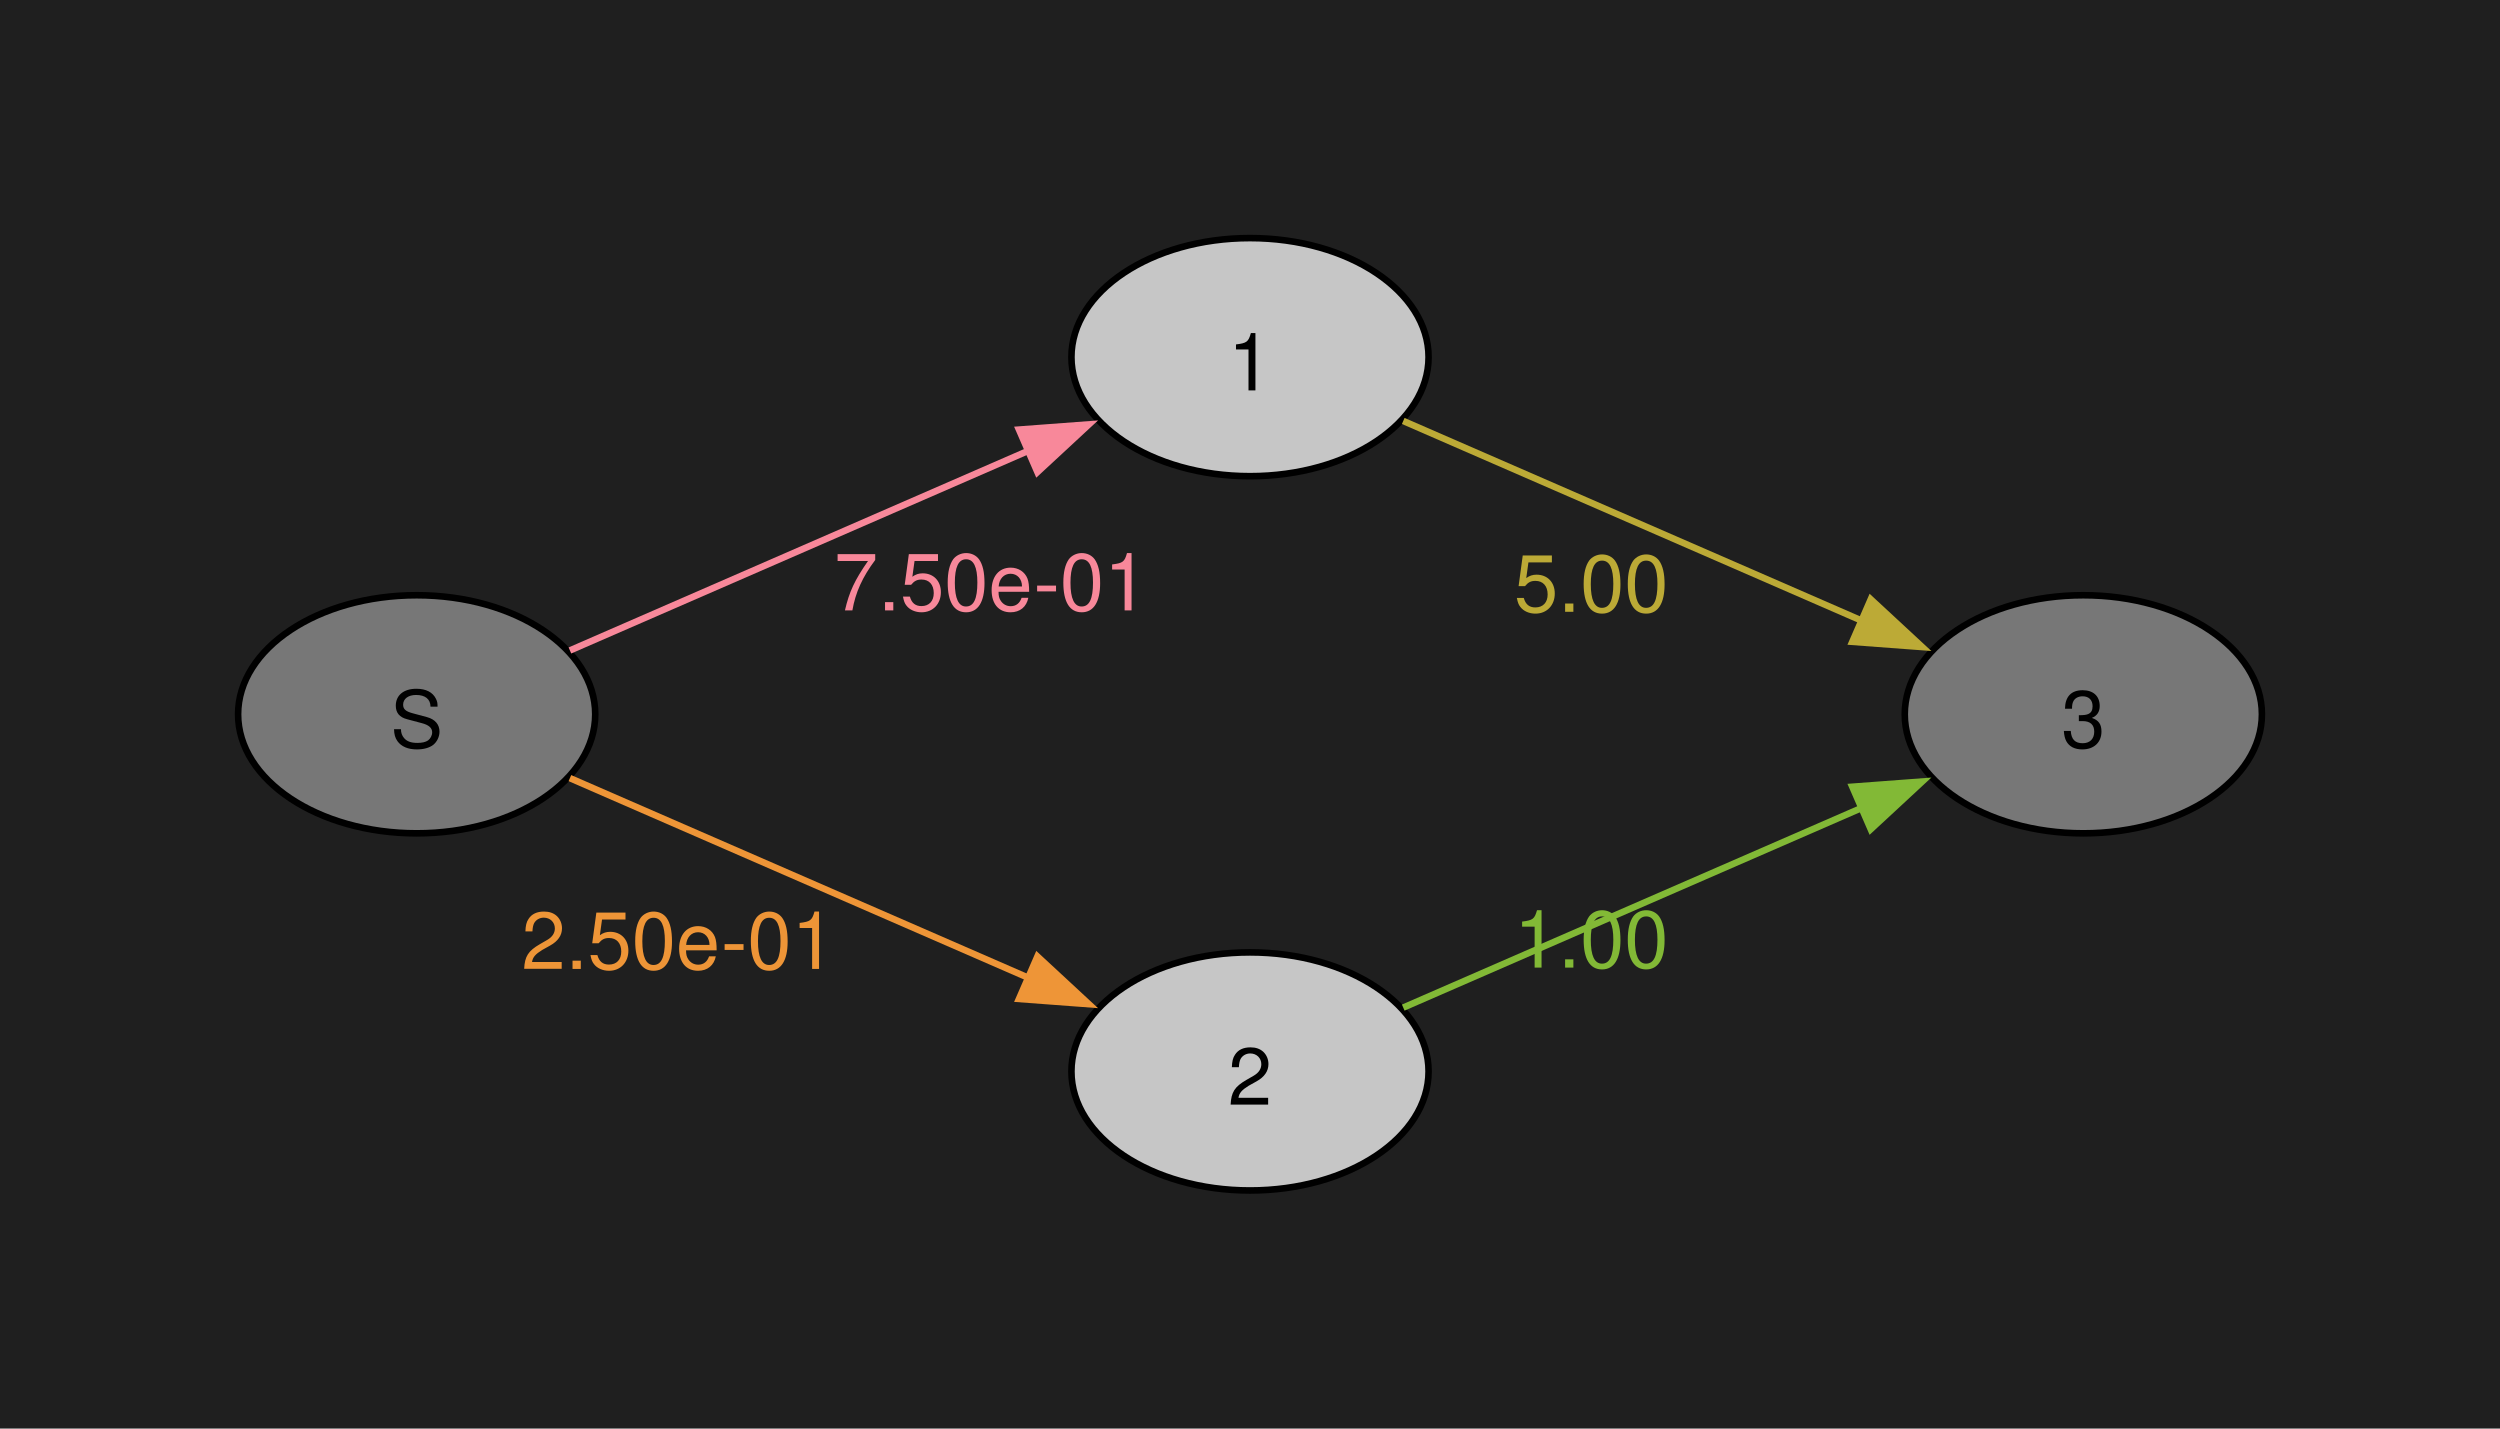
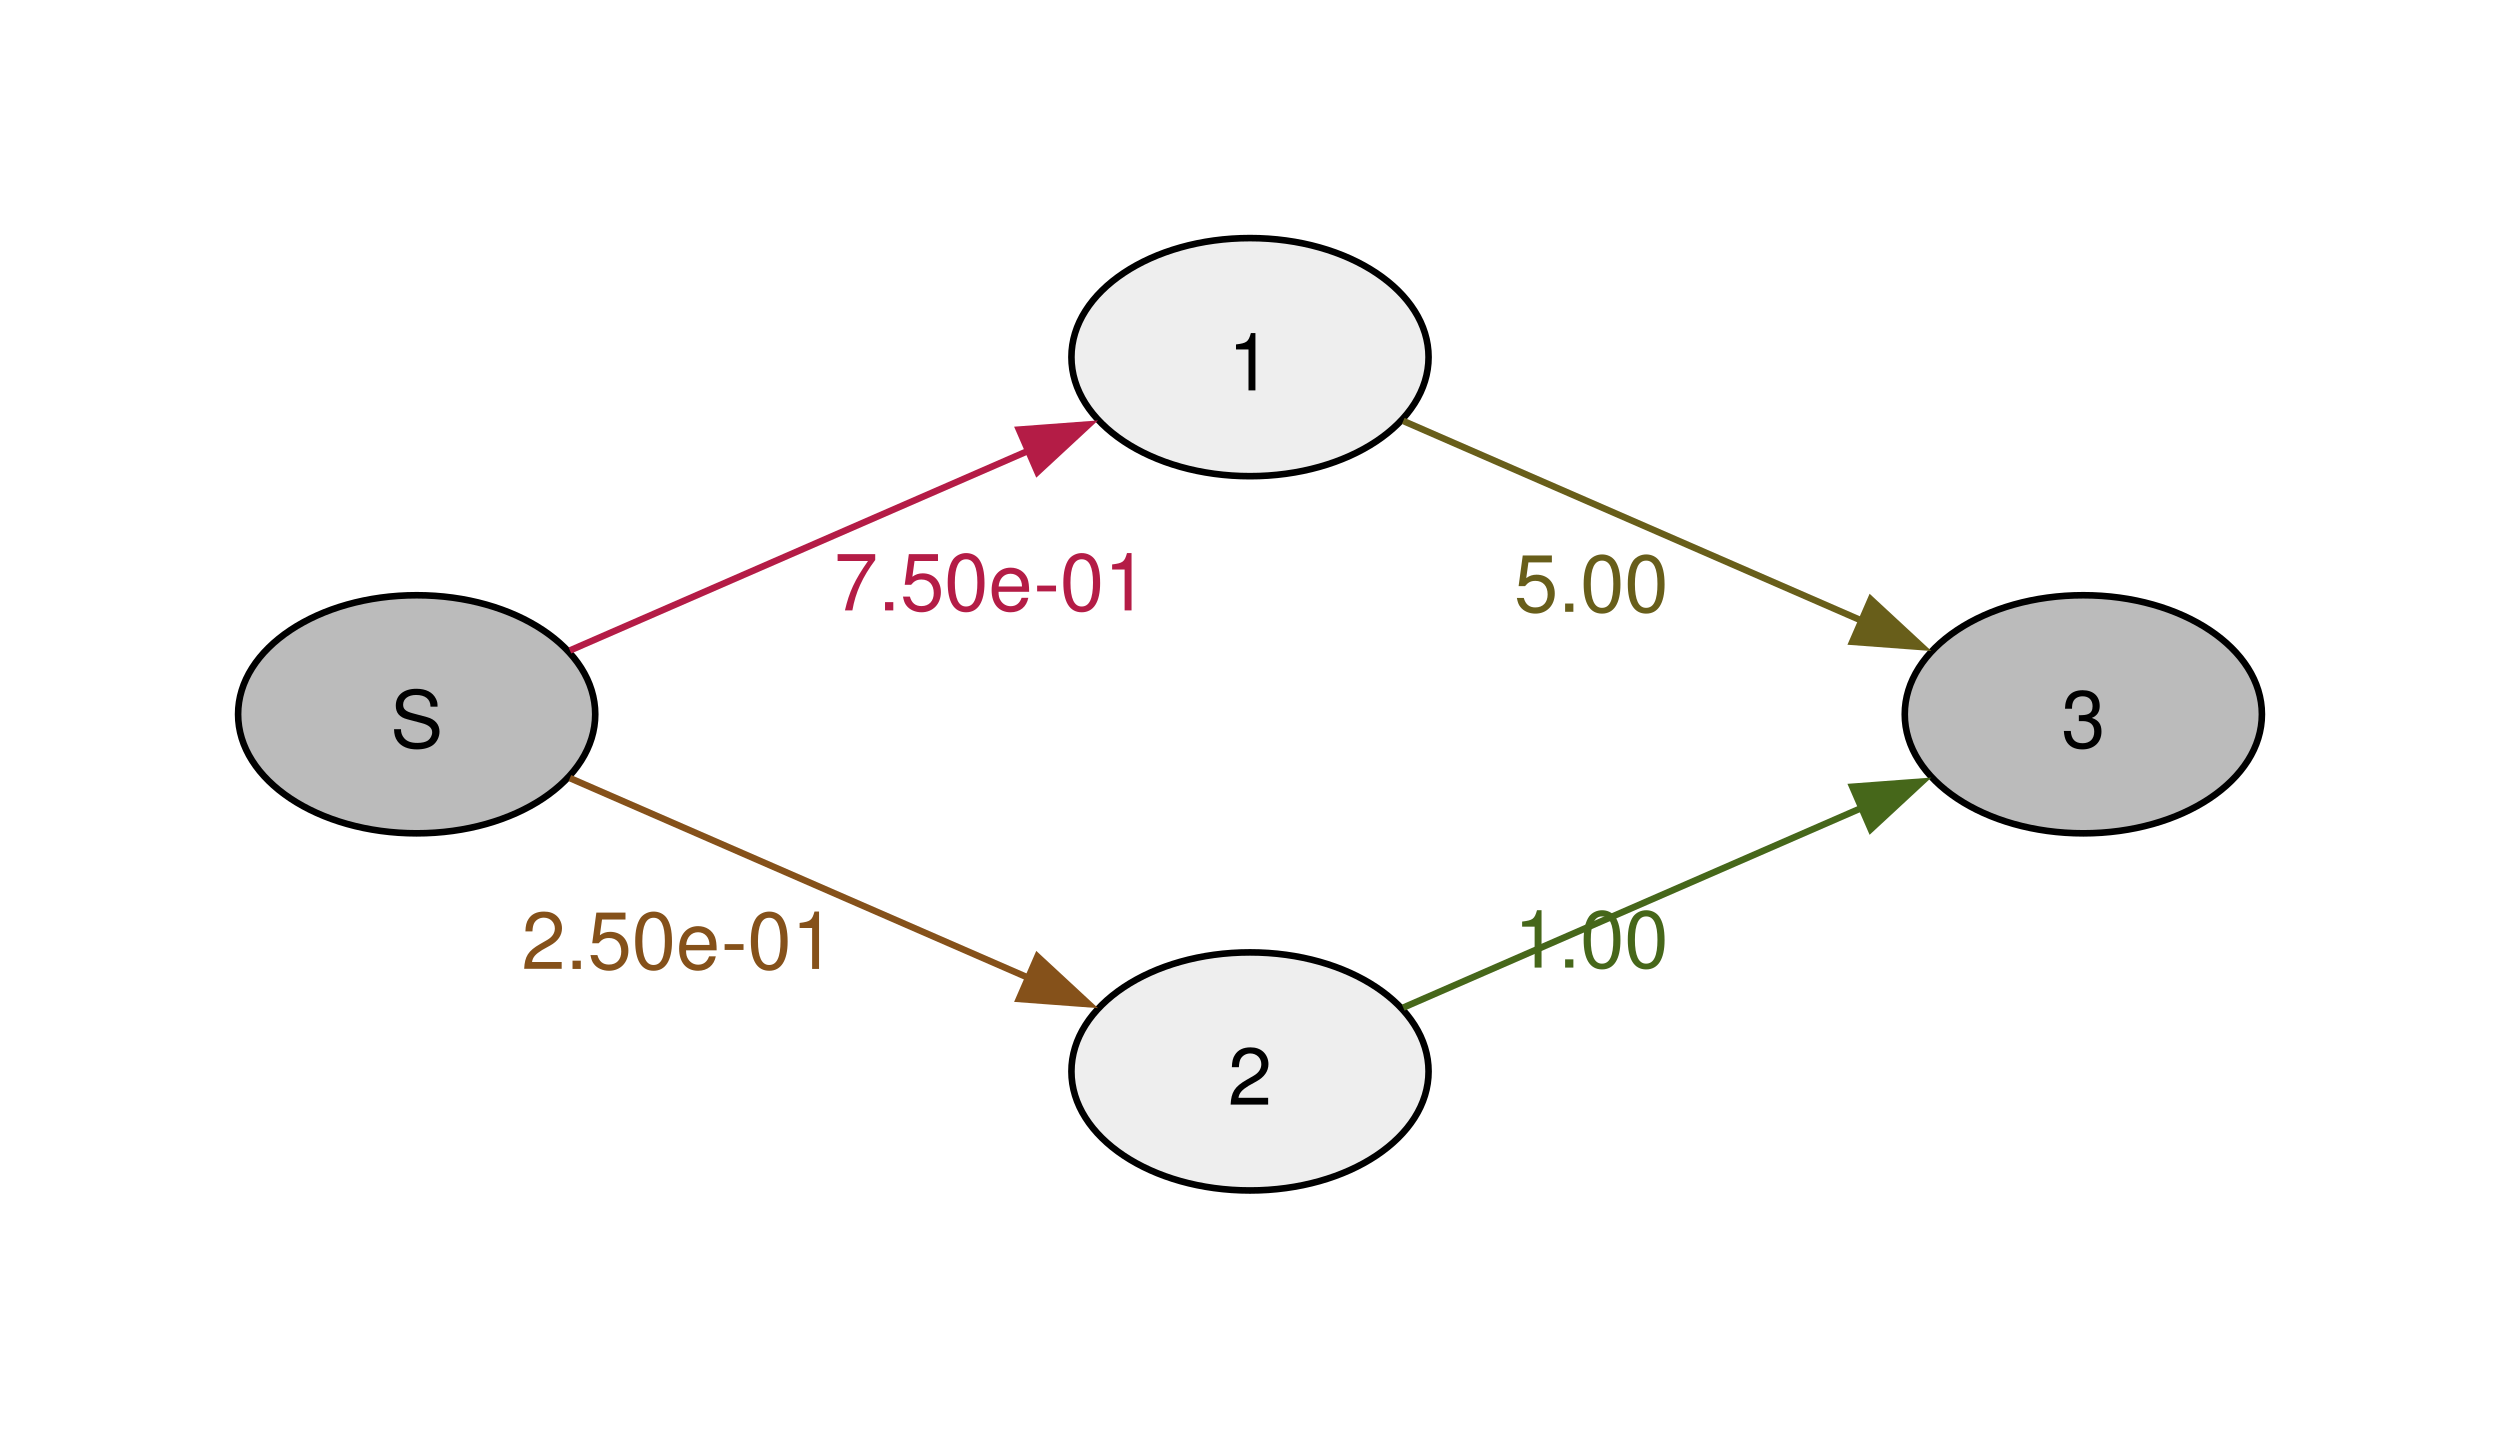
<svg xmlns="http://www.w3.org/2000/svg" width="378pt" height="216pt" viewBox="0.00 0.00 378.00 216.00">
  <g id="graph0" class="graph" transform="scale(1 1) rotate(0) translate(36 180)">
-     <polygon fill="#1f1f1f" stroke="none" points="-36,36 -36,-180 342,-180 342,36 -36,36" />
    <g id="node1" class="node">
-       <ellipse fill="#777777" stroke="black" cx="27" cy="-72" rx="27" ry="18" />
+       <ellipse fill="#bbbbbb" stroke="black" cx="27" cy="-72" rx="27" ry="18" />
      <text xml:space="preserve" text-anchor="middle" x="27" y="-66.97" font-family="Helvetica,Arial,sans-serif" font-size="12.00">S</text>
    </g>
    <g id="node2" class="node">
-       <ellipse fill="#c6c6c6" stroke="black" cx="153" cy="-126" rx="27" ry="18" />
+       <ellipse fill="#eeeeee" stroke="black" cx="153" cy="-126" rx="27" ry="18" />
      <text xml:space="preserve" text-anchor="middle" x="153" y="-120.97" font-family="Helvetica,Arial,sans-serif" font-size="12.00">1</text>
    </g>
    <g id="edge1" class="edge">
-       <path fill="none" stroke="#f8889a" d="M50.17,-81.65C69.48,-90.06 97.72,-102.36 119.57,-111.88" />
-       <polygon fill="#f8889a" stroke="#f8889a" points="118.07,-115.04 128.64,-115.83 120.86,-108.62 118.07,-115.04" />
-       <text xml:space="preserve" text-anchor="middle" x="113.85" y="-87.7" font-family="Helvetica,Arial,sans-serif" font-size="12.00" fill="#f8889a">7.50e-01</text>
+       <path fill="none" stroke="#b41c46" d="M50.17,-81.65C69.48,-90.06 97.72,-102.36 119.57,-111.88" />
+       <polygon fill="#b41c46" stroke="#b41c46" points="118.07,-115.04 128.64,-115.83 120.86,-108.62 118.07,-115.04" />
+       <text xml:space="preserve" text-anchor="middle" x="113.85" y="-87.7" font-family="Helvetica,Arial,sans-serif" font-size="12.00" fill="#b41c46">7.50e-01</text>
    </g>
    <g id="node3" class="node">
-       <ellipse fill="#c6c6c6" stroke="black" cx="153" cy="-18" rx="27" ry="18" />
+       <ellipse fill="#eeeeee" stroke="black" cx="153" cy="-18" rx="27" ry="18" />
      <text xml:space="preserve" text-anchor="middle" x="153" y="-12.97" font-family="Helvetica,Arial,sans-serif" font-size="12.00">2</text>
    </g>
    <g id="edge2" class="edge">
-       <path fill="none" stroke="#ee9537" d="M50.17,-62.35C69.48,-53.94 97.72,-41.64 119.57,-32.12" />
-       <polygon fill="#ee9537" stroke="#ee9537" points="120.86,-35.38 128.64,-28.17 118.07,-28.96 120.86,-35.38" />
-       <text xml:space="preserve" text-anchor="middle" x="66.6" y="-33.5" font-family="Helvetica,Arial,sans-serif" font-size="12.00" fill="#ee9537">2.50e-01</text>
+       <path fill="none" stroke="#85511a" d="M50.17,-62.35C69.48,-53.94 97.72,-41.64 119.57,-32.12" />
+       <polygon fill="#85511a" stroke="#85511a" points="120.86,-35.38 128.64,-28.17 118.07,-28.96 120.86,-35.38" />
+       <text xml:space="preserve" text-anchor="middle" x="66.6" y="-33.5" font-family="Helvetica,Arial,sans-serif" font-size="12.00" fill="#85511a">2.50e-01</text>
    </g>
    <g id="node4" class="node">
-       <ellipse fill="#777777" stroke="black" cx="279" cy="-72" rx="27" ry="18" />
+       <ellipse fill="#bbbbbb" stroke="black" cx="279" cy="-72" rx="27" ry="18" />
      <text xml:space="preserve" text-anchor="middle" x="279" y="-66.97" font-family="Helvetica,Arial,sans-serif" font-size="12.00">3</text>
    </g>
    <g id="edge3" class="edge">
-       <path fill="none" stroke="#bcaa36" d="M176.17,-116.35C195.48,-107.94 223.72,-95.64 245.57,-86.12" />
-       <polygon fill="#bcaa36" stroke="#bcaa36" points="246.86,-89.38 254.64,-82.17 244.07,-82.96 246.86,-89.38" />
-       <text xml:space="preserve" text-anchor="middle" x="204.6" y="-87.5" font-family="Helvetica,Arial,sans-serif" font-size="12.00" fill="#bcaa36">5.00</text>
+       <path fill="none" stroke="#685e1a" d="M176.17,-116.35C195.48,-107.94 223.72,-95.64 245.57,-86.12" />
+       <polygon fill="#685e1a" stroke="#685e1a" points="246.86,-89.38 254.64,-82.17 244.07,-82.96 246.86,-89.38" />
+       <text xml:space="preserve" text-anchor="middle" x="204.6" y="-87.5" font-family="Helvetica,Arial,sans-serif" font-size="12.00" fill="#685e1a">5.00</text>
    </g>
    <g id="edge4" class="edge">
-       <path fill="none" stroke="#82b936" d="M176.17,-27.65C195.48,-36.06 223.72,-48.36 245.57,-57.88" />
-       <polygon fill="#82b936" stroke="#82b936" points="244.07,-61.04 254.64,-61.83 246.86,-54.62 244.07,-61.04" />
-       <text xml:space="preserve" text-anchor="middle" x="204.6" y="-33.7" font-family="Helvetica,Arial,sans-serif" font-size="12.00" fill="#82b936">1.00</text>
+       <path fill="none" stroke="#46671a" d="M176.17,-27.65C195.48,-36.06 223.72,-48.36 245.57,-57.88" />
+       <polygon fill="#46671a" stroke="#46671a" points="244.07,-61.04 254.64,-61.83 246.86,-54.62 244.07,-61.04" />
+       <text xml:space="preserve" text-anchor="middle" x="204.6" y="-33.7" font-family="Helvetica,Arial,sans-serif" font-size="12.00" fill="#46671a">1.00</text>
    </g>
  </g>
</svg>
